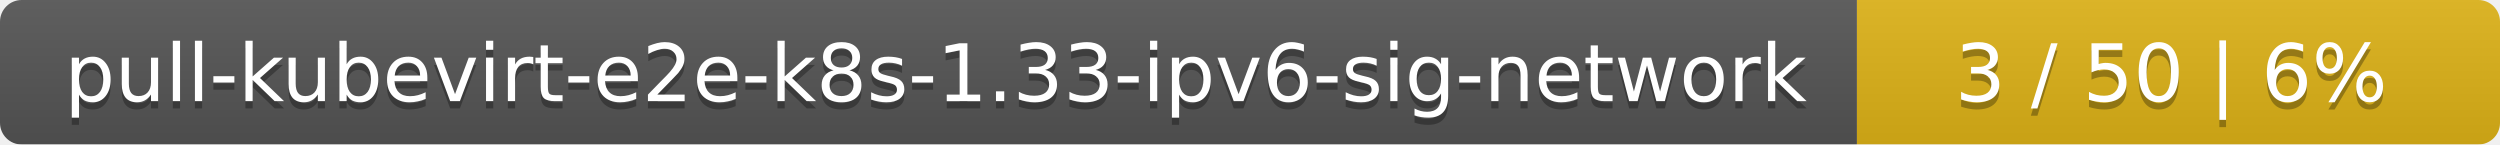
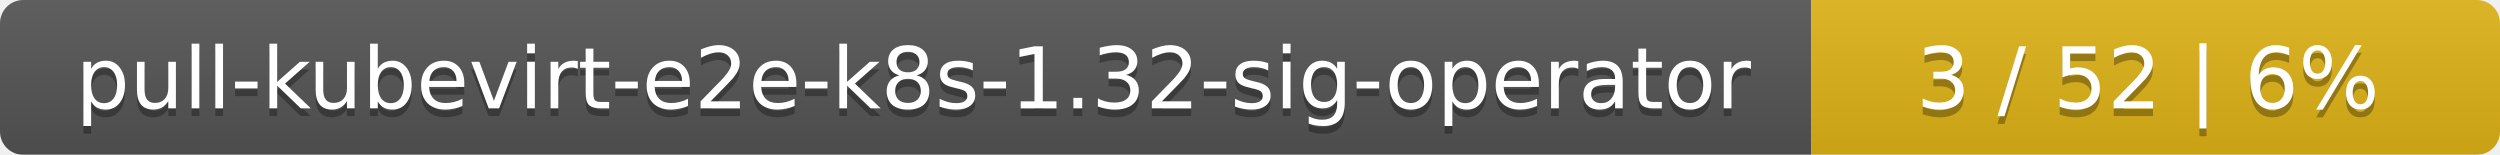
- <svg xmlns="http://www.w3.org/2000/svg" width="346" height="20">
+ <svg xmlns="http://www.w3.org/2000/svg" width="323" height="20">
  <linearGradient id="smooth" x2="0" y2="100%">
    <stop offset="0" stop-color="#bbb" stop-opacity=".1" />
    <stop offset="1" stop-opacity=".1" />
  </linearGradient>
  <mask id="round">
-     <rect width="346" height="20" rx="3" fill="#fff" />
+     <rect width="323" height="20" rx="3" fill="#fff" />
  </mask>
  <g mask="url(#round)">
-     <rect width="257" height="20" fill="#555" />
-     <rect x="257" width="89" height="20" fill="#dfb317" />
-     <rect width="346" height="20" fill="url(#smooth)" />
+     <rect width="234" height="20" fill="#555" />
+     <rect x="234" width="89" height="20" fill="#dfb317" />
+     <rect width="323" height="20" fill="url(#smooth)" />
  </g>
  <g fill="#fff" text-anchor="middle" font-family="DejaVu Sans,Verdana,Geneva,sans-serif" font-size="11">
-     <text x="129.5" y="15" fill="#010101" fill-opacity=".3">pull-kubevirt-e2e-k8s-1.33-ipv6-sig-network</text>
-     <text x="129.5" y="14">pull-kubevirt-e2e-k8s-1.33-ipv6-sig-network</text>
-     <text x="300.5" y="15" fill="#010101" fill-opacity=".3">3 / 50    |    6%</text>
-     <text x="300.5" y="14">3 / 50    |    6%</text>
+     <text x="118" y="15" fill="#010101" fill-opacity=".3">pull-kubevirt-e2e-k8s-1.32-sig-operator</text>
+     <text x="118" y="14">pull-kubevirt-e2e-k8s-1.32-sig-operator</text>
+     <text x="277.5" y="15" fill="#010101" fill-opacity=".3">3 / 52    |    6%</text>
+     <text x="277.5" y="14">3 / 52    |    6%</text>
  </g>
</svg>
